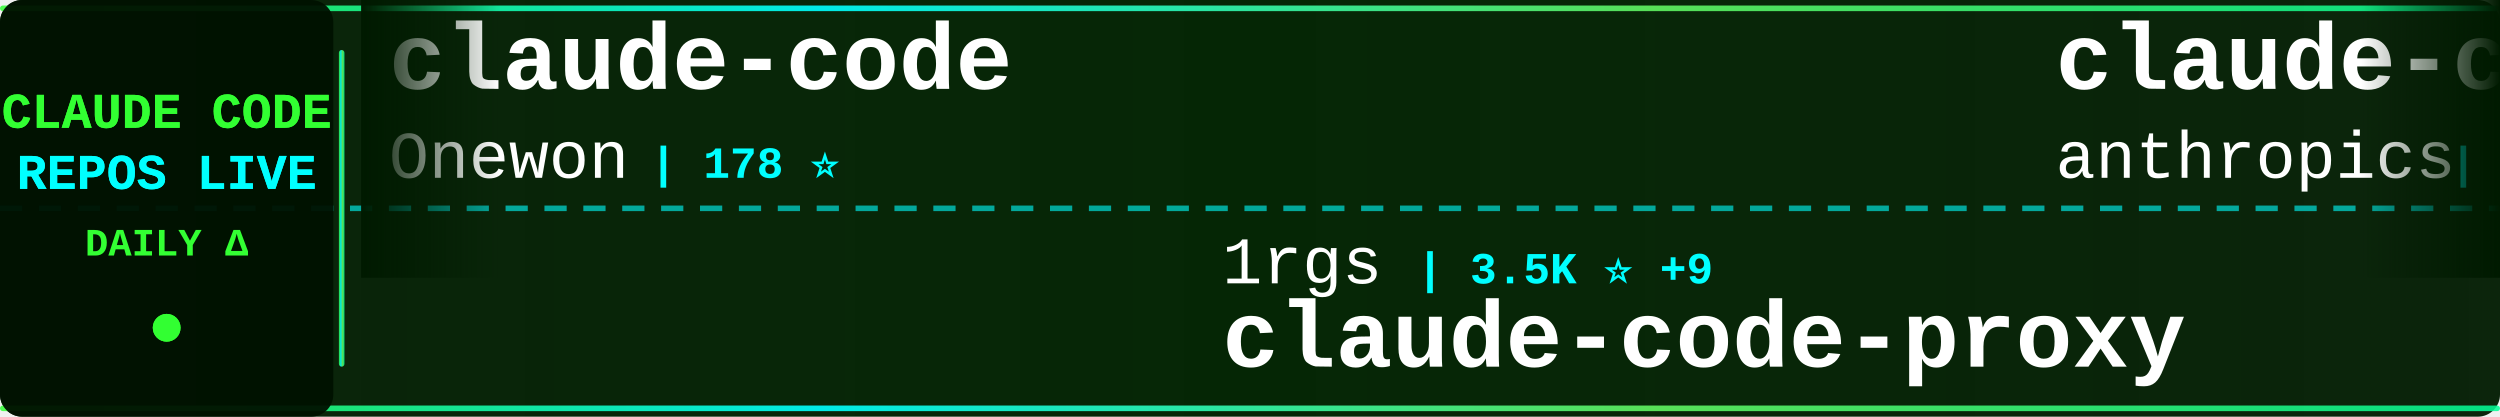
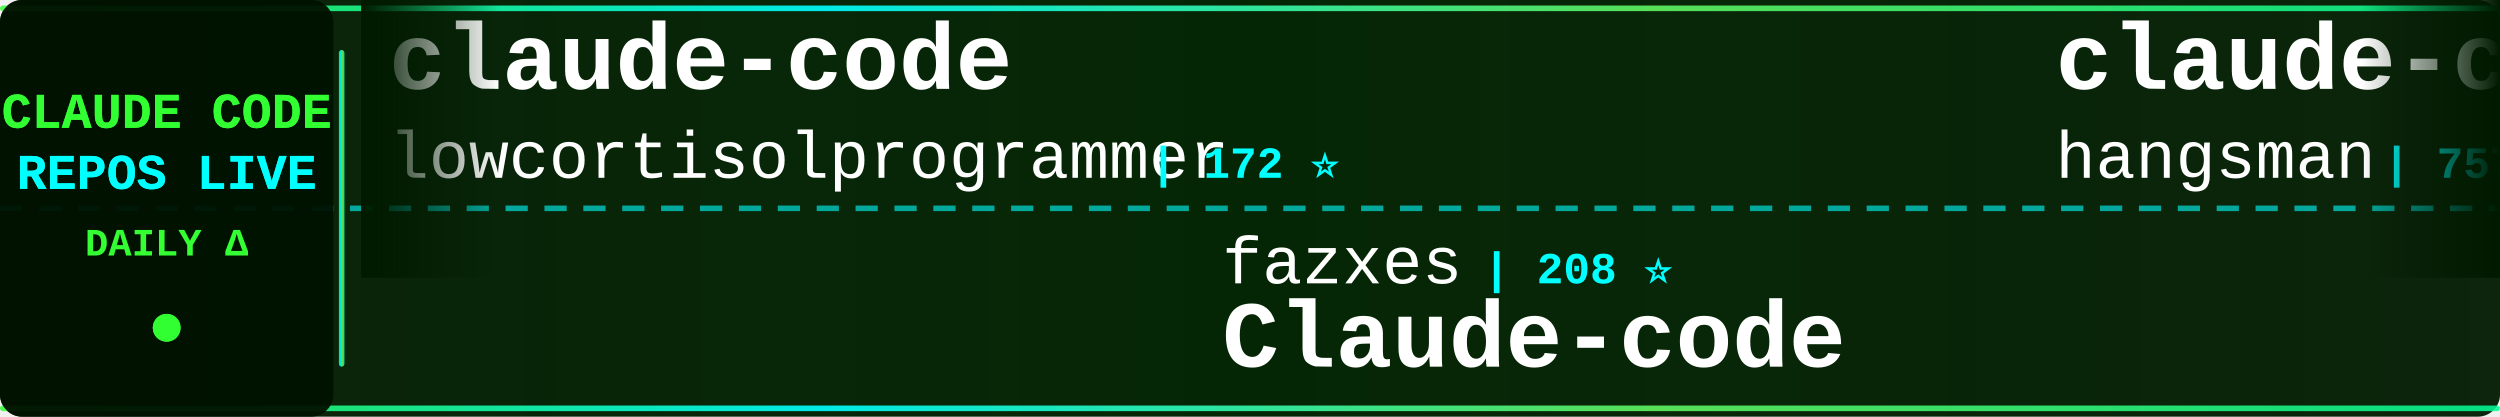
<svg xmlns="http://www.w3.org/2000/svg" width="900" height="150">
  <defs>
    <linearGradient id="tickerBg" x1="0%" y1="0%" x2="100%" y2="0%">
      <stop offset="0%" style="stop-color:#001a00;stop-opacity:0.95" />
      <stop offset="50%" style="stop-color:#002200;stop-opacity:0.98" />
      <stop offset="100%" style="stop-color:#001a00;stop-opacity:0.95" />
    </linearGradient>
    <linearGradient id="borderGrad" x1="0%" y1="0%" x2="100%" y2="0%">
      <stop offset="0%" style="stop-color:#33ff33;stop-opacity:0.85">
        <animate attributeName="stop-opacity" values="0.85;1;0.85" dur="2s" repeatCount="indefinite" />
      </stop>
      <stop offset="33%" style="stop-color:#00ffff;stop-opacity:0.9">
        <animate attributeName="stop-opacity" values="0.9;1;0.9" dur="2.2s" repeatCount="indefinite" />
      </stop>
      <stop offset="66%" style="stop-color:#66ff66;stop-opacity:0.85">
        <animate attributeName="stop-opacity" values="0.85;1;0.85" dur="1.8s" repeatCount="indefinite" />
      </stop>
      <stop offset="100%" style="stop-color:#00ff99;stop-opacity:0.85">
        <animate attributeName="stop-opacity" values="0.85;1;0.85" dur="2s" repeatCount="indefinite" />
      </stop>
    </linearGradient>
    <filter id="textGlow">
      <feGaussianBlur stdDeviation="0.1" result="coloredBlur" />
      <feMerge>
        <feMergeNode in="coloredBlur" />
        <feMergeNode in="SourceGraphic" />
      </feMerge>
    </filter>
    <filter id="metricGlow">
      <feGaussianBlur stdDeviation="0.2" result="coloredBlur" />
      <feMerge>
        <feMergeNode in="coloredBlur" />
        <feMergeNode in="SourceGraphic" />
      </feMerge>
    </filter>
    <linearGradient id="leftFade" x1="0%" y1="0%" x2="100%" y2="0%">
      <stop offset="0%" style="stop-color:#001a00;stop-opacity:1" />
      <stop offset="100%" style="stop-color:#001a00;stop-opacity:0" />
    </linearGradient>
    <linearGradient id="rightFade" x1="0%" y1="0%" x2="100%" y2="0%">
      <stop offset="0%" style="stop-color:#001a00;stop-opacity:0" />
      <stop offset="100%" style="stop-color:#001a00;stop-opacity:1" />
    </linearGradient>
  </defs>
  <rect width="900" height="150" fill="url(#tickerBg)" rx="8" />
  <rect x="0" y="2" width="900" height="2" fill="url(#borderGrad)" rx="1" />
  <rect x="0" y="146" width="900" height="2" fill="url(#borderGrad)" rx="1" />
  <line x1="0" y1="75" x2="900" y2="75" stroke="#00ffff" stroke-width="2" stroke-dasharray="8 6" opacity="0.6" />
  <rect x="0" y="0" width="120" height="150" fill="#001100" opacity="0.95" rx="8" />
  <text x="60" y="46" font-family="'Courier New', monospace" font-size="18" font-weight="bold" fill="#33ff33" text-anchor="middle" filter="url(#textGlow)">
    CLAUDE CODE
  </text>
  <text x="60" y="68" font-family="'Courier New', monospace" font-size="18" font-weight="bold" fill="#00ffff" text-anchor="middle" filter="url(#textGlow)">
    REPOS LIVE
  </text>
  <text x="60" y="92" font-family="'Courier New', monospace" font-size="14" font-weight="bold" fill="#33ff33" text-anchor="middle">
    DAILY Δ
  </text>
  <circle cx="60" cy="118" r="5" fill="#33ff33" filter="url(#metricGlow)">
    <animate attributeName="r" values="4;6;4" dur="1.5s" repeatCount="indefinite" />
    <animate attributeName="opacity" values="0.6;1;0.6" dur="1.5s" repeatCount="indefinite" />
  </circle>
  <rect x="122" y="18" width="2" height="114" fill="url(#borderGrad)" rx="1" />
  <clipPath id="tickerClip">
    <rect x="130" y="0" width="770" height="150" />
  </clipPath>
  <g clip-path="url(#tickerClip)">
    <g id="tickerItems">
      <animateTransform attributeName="transform" attributeType="XML" type="translate" from="0 0" to="-3000 0" dur="54s" repeatCount="indefinite" />
      <g transform="translate(0, 0)">
        <text x="140" y="32" font-family="'Courier New', monospace" font-size="34" font-weight="bold" fill="#ffffff">claude-code</text>
-         <text x="140" y="64" font-family="'Courier New', monospace" font-size="24" font-weight="normal" fill="#ffffff" opacity="1.0">Onewon</text>
-         <text x="234" y="64" font-family="'Courier New', monospace" font-size="16" font-weight="bold" fill="#00ffff"> | 178 ⭐</text>
+         <text x="140" y="64" font-family="'Courier New', monospace" font-size="24" font-weight="normal" fill="#ffffff" opacity="1.0">lowcortisolprogrammer</text>
+         <text x="414" y="64" font-family="'Courier New', monospace" font-size="16" font-weight="bold" fill="#00ffff"> | 172 ⭐</text>
      </g>
      <g transform="translate(300, 0)">
-         <text x="140" y="102" font-family="'Courier New', monospace" font-size="24" font-weight="normal" fill="#ffffff" opacity="1.0">1rgs</text>
-         <text x="210" y="102" font-family="'Courier New', monospace" font-size="16" font-weight="bold" fill="#00ffff"> | 3.5K ⭐ +9</text>
-         <text x="140" y="132" font-family="'Courier New', monospace" font-size="34" font-weight="bold" fill="#ffffff">claude-code-proxy</text>
+         <text x="140" y="102" font-family="'Courier New', monospace" font-size="24" font-weight="normal" fill="#ffffff" opacity="1.0">fazxes</text>
+         <text x="234" y="102" font-family="'Courier New', monospace" font-size="16" font-weight="bold" fill="#00ffff"> | 208 ⭐</text>
+         <text x="140" y="132" font-family="'Courier New', monospace" font-size="34" font-weight="bold" fill="#ffffff">Claude-code</text>
      </g>
      <g transform="translate(600, 0)">
-         <text x="140" y="32" font-family="'Courier New', monospace" font-size="34" font-weight="bold" fill="#ffffff">claude-code-security-rev...</text>
-         <text x="140" y="64" font-family="'Courier New', monospace" font-size="24" font-weight="normal" fill="#ffffff" opacity="1.0">anthropics</text>
-         <text x="282" y="64" font-family="'Courier New', monospace" font-size="16" font-weight="bold" fill="#00ffff"> | 4.3K ⭐ +16</text>
+         <text x="140" y="32" font-family="'Courier New', monospace" font-size="34" font-weight="bold" fill="#ffffff">claude-code-source</text>
+         <text x="140" y="64" font-family="'Courier New', monospace" font-size="24" font-weight="normal" fill="#ffffff" opacity="1.0">hangsman</text>
+         <text x="258" y="64" font-family="'Courier New', monospace" font-size="16" font-weight="bold" fill="#00ffff"> | 757 ⭐ +1</text>
      </g>
      <g transform="translate(900, 0)">
-         <text x="140" y="102" font-family="'Courier New', monospace" font-size="24" font-weight="normal" fill="#ffffff" opacity="1.0">zebbern</text>
-         <text x="246" y="102" font-family="'Courier New', monospace" font-size="16" font-weight="bold" fill="#00ffff"> | 4.0K ⭐ +9</text>
-         <text x="140" y="132" font-family="'Courier New', monospace" font-size="34" font-weight="bold" fill="#ffffff">claude-code-guide</text>
+         <text x="140" y="102" font-family="'Courier New', monospace" font-size="24" font-weight="normal" fill="#ffffff" opacity="1.0">AprilNEA</text>
+         <text x="258" y="102" font-family="'Courier New', monospace" font-size="16" font-weight="bold" fill="#00ffff"> | 373 ⭐ +1</text>
+         <text x="140" y="132" font-family="'Courier New', monospace" font-size="34" font-weight="bold" fill="#ffffff">claude-code-source</text>
      </g>
      <g transform="translate(1200, 0)">
-         <text x="140" y="32" font-family="'Courier New', monospace" font-size="34" font-weight="bold" fill="#ffffff">claude-code-base-action</text>
-         <text x="140" y="64" font-family="'Courier New', monospace" font-size="24" font-weight="normal" fill="#ffffff" opacity="1.0">anthropics</text>
-         <text x="282" y="64" font-family="'Courier New', monospace" font-size="16" font-weight="bold" fill="#00ffff"> | 797 ⭐ +5</text>
+         <text x="140" y="32" font-family="'Courier New', monospace" font-size="34" font-weight="bold" fill="#ffffff">claude-code</text>
+         <text x="140" y="64" font-family="'Courier New', monospace" font-size="24" font-weight="normal" fill="#ffffff" opacity="1.0">codeaashu</text>
+         <text x="270" y="64" font-family="'Courier New', monospace" font-size="16" font-weight="bold" fill="#00ffff"> | 2.2K ⭐ +21</text>
      </g>
      <g transform="translate(1500, 0)">
-         <text x="140" y="102" font-family="'Courier New', monospace" font-size="24" font-weight="normal" fill="#ffffff" opacity="1.0">FlorianBruniaux</text>
-         <text x="342" y="102" font-family="'Courier New', monospace" font-size="16" font-weight="bold" fill="#00ffff"> | 3.8K ⭐ +46</text>
-         <text x="140" y="132" font-family="'Courier New', monospace" font-size="34" font-weight="bold" fill="#ffffff">claude-code-ultimate-gui...</text>
+         <text x="140" y="102" font-family="'Courier New', monospace" font-size="24" font-weight="normal" fill="#ffffff" opacity="1.0">andrew-kramer-inno</text>
+         <text x="378" y="102" font-family="'Courier New', monospace" font-size="16" font-weight="bold" fill="#00ffff"> | 575 ⭐</text>
+         <text x="140" y="132" font-family="'Courier New', monospace" font-size="34" font-weight="bold" fill="#ffffff">claude-code-source-build</text>
      </g>
      <g transform="translate(1800, 0)">
-         <text x="140" y="32" font-family="'Courier New', monospace" font-size="34" font-weight="bold" fill="#ffffff">claude-code-tudou</text>
-         <text x="140" y="64" font-family="'Courier New', monospace" font-size="24" font-weight="normal" fill="#ffffff" opacity="1.0">AICoderTudou</text>
-         <text x="306" y="64" font-family="'Courier New', monospace" font-size="16" font-weight="bold" fill="#00ffff"> | 491 ⭐ +2</text>
+         <text x="140" y="32" font-family="'Courier New', monospace" font-size="34" font-weight="bold" fill="#ffffff">claude-code-webui</text>
+         <text x="140" y="64" font-family="'Courier New', monospace" font-size="24" font-weight="normal" fill="#ffffff" opacity="1.0">sugyan</text>
+         <text x="234" y="64" font-family="'Courier New', monospace" font-size="16" font-weight="bold" fill="#00ffff"> | 1.0K ⭐ +4</text>
      </g>
      <g transform="translate(2100, 0)">
-         <text x="140" y="102" font-family="'Courier New', monospace" font-size="24" font-weight="normal" fill="#ffffff" opacity="1.0">bfly123</text>
-         <text x="246" y="102" font-family="'Courier New', monospace" font-size="16" font-weight="bold" fill="#00ffff"> | 2.3K ⭐ +11</text>
-         <text x="140" y="132" font-family="'Courier New', monospace" font-size="34" font-weight="bold" fill="#ffffff">claude_code_bridge</text>
+         <text x="140" y="102" font-family="'Courier New', monospace" font-size="24" font-weight="normal" fill="#ffffff" opacity="1.0">davila7</text>
+         <text x="246" y="102" font-family="'Courier New', monospace" font-size="16" font-weight="bold" fill="#00ffff"> | 24.9K ⭐ +71</text>
+         <text x="140" y="132" font-family="'Courier New', monospace" font-size="34" font-weight="bold" fill="#ffffff">claude-code-templates</text>
      </g>
      <g transform="translate(2400, 0)">
-         <text x="140" y="32" font-family="'Courier New', monospace" font-size="34" font-weight="bold" fill="#ffffff">Claude-code</text>
-         <text x="140" y="64" font-family="'Courier New', monospace" font-size="24" font-weight="normal" fill="#ffffff" opacity="1.0">zstmfhy</text>
-         <text x="246" y="64" font-family="'Courier New', monospace" font-size="16" font-weight="bold" fill="#00ffff"> | 191 ⭐</text>
+         <text x="140" y="32" font-family="'Courier New', monospace" font-size="34" font-weight="bold" fill="#ffffff">collection-claude-code-s...</text>
+         <text x="140" y="64" font-family="'Courier New', monospace" font-size="24" font-weight="normal" fill="#ffffff" opacity="1.0">chauncygu</text>
+         <text x="270" y="64" font-family="'Courier New', monospace" font-size="16" font-weight="bold" fill="#00ffff"> | 2.2K ⭐ +12</text>
      </g>
      <g transform="translate(2700, 0)">
-         <text x="140" y="102" font-family="'Courier New', monospace" font-size="24" font-weight="normal" fill="#ffffff" opacity="1.0">tanbiralam</text>
-         <text x="282" y="102" font-family="'Courier New', monospace" font-size="16" font-weight="bold" fill="#00ffff"> | 1.5K ⭐ +10</text>
-         <text x="140" y="132" font-family="'Courier New', monospace" font-size="34" font-weight="bold" fill="#ffffff">claude-code</text>
+         <text x="140" y="102" font-family="'Courier New', monospace" font-size="24" font-weight="normal" fill="#ffffff" opacity="1.0">nicedreamzapp</text>
+         <text x="318" y="102" font-family="'Courier New', monospace" font-size="16" font-weight="bold" fill="#00ffff"> | 1.8K ⭐ +187</text>
+         <text x="140" y="132" font-family="'Courier New', monospace" font-size="34" font-weight="bold" fill="#ffffff">claude-code-local</text>
      </g>
      <g transform="translate(3000, 0)">
        <text x="140" y="32" font-family="'Courier New', monospace" font-size="34" font-weight="bold" fill="#ffffff">claude-code</text>
-         <text x="140" y="64" font-family="'Courier New', monospace" font-size="24" font-weight="normal" fill="#ffffff" opacity="1.0">Onewon</text>
-         <text x="234" y="64" font-family="'Courier New', monospace" font-size="16" font-weight="bold" fill="#00ffff"> | 178 ⭐</text>
+         <text x="140" y="64" font-family="'Courier New', monospace" font-size="24" font-weight="normal" fill="#ffffff" opacity="1.0">lowcortisolprogrammer</text>
+         <text x="414" y="64" font-family="'Courier New', monospace" font-size="16" font-weight="bold" fill="#00ffff"> | 172 ⭐</text>
      </g>
      <g transform="translate(3300, 0)">
-         <text x="140" y="102" font-family="'Courier New', monospace" font-size="24" font-weight="normal" fill="#ffffff" opacity="1.0">1rgs</text>
-         <text x="210" y="102" font-family="'Courier New', monospace" font-size="16" font-weight="bold" fill="#00ffff"> | 3.5K ⭐ +9</text>
-         <text x="140" y="132" font-family="'Courier New', monospace" font-size="34" font-weight="bold" fill="#ffffff">claude-code-proxy</text>
+         <text x="140" y="102" font-family="'Courier New', monospace" font-size="24" font-weight="normal" fill="#ffffff" opacity="1.0">fazxes</text>
+         <text x="234" y="102" font-family="'Courier New', monospace" font-size="16" font-weight="bold" fill="#00ffff"> | 208 ⭐</text>
+         <text x="140" y="132" font-family="'Courier New', monospace" font-size="34" font-weight="bold" fill="#ffffff">Claude-code</text>
      </g>
      <g transform="translate(3600, 0)">
-         <text x="140" y="32" font-family="'Courier New', monospace" font-size="34" font-weight="bold" fill="#ffffff">claude-code-security-rev...</text>
-         <text x="140" y="64" font-family="'Courier New', monospace" font-size="24" font-weight="normal" fill="#ffffff" opacity="1.0">anthropics</text>
-         <text x="282" y="64" font-family="'Courier New', monospace" font-size="16" font-weight="bold" fill="#00ffff"> | 4.3K ⭐ +16</text>
+         <text x="140" y="32" font-family="'Courier New', monospace" font-size="34" font-weight="bold" fill="#ffffff">claude-code-source</text>
+         <text x="140" y="64" font-family="'Courier New', monospace" font-size="24" font-weight="normal" fill="#ffffff" opacity="1.0">hangsman</text>
+         <text x="258" y="64" font-family="'Courier New', monospace" font-size="16" font-weight="bold" fill="#00ffff"> | 757 ⭐ +1</text>
      </g>
      <g transform="translate(3900, 0)">
-         <text x="140" y="102" font-family="'Courier New', monospace" font-size="24" font-weight="normal" fill="#ffffff" opacity="1.0">zebbern</text>
-         <text x="246" y="102" font-family="'Courier New', monospace" font-size="16" font-weight="bold" fill="#00ffff"> | 4.0K ⭐ +9</text>
-         <text x="140" y="132" font-family="'Courier New', monospace" font-size="34" font-weight="bold" fill="#ffffff">claude-code-guide</text>
+         <text x="140" y="102" font-family="'Courier New', monospace" font-size="24" font-weight="normal" fill="#ffffff" opacity="1.0">AprilNEA</text>
+         <text x="258" y="102" font-family="'Courier New', monospace" font-size="16" font-weight="bold" fill="#00ffff"> | 373 ⭐ +1</text>
+         <text x="140" y="132" font-family="'Courier New', monospace" font-size="34" font-weight="bold" fill="#ffffff">claude-code-source</text>
      </g>
    </g>
  </g>
  <rect x="130" y="0" width="50" height="100" fill="url(#leftFade)" />
  <rect x="850" y="0" width="50" height="100" fill="url(#rightFade)" />
</svg>
